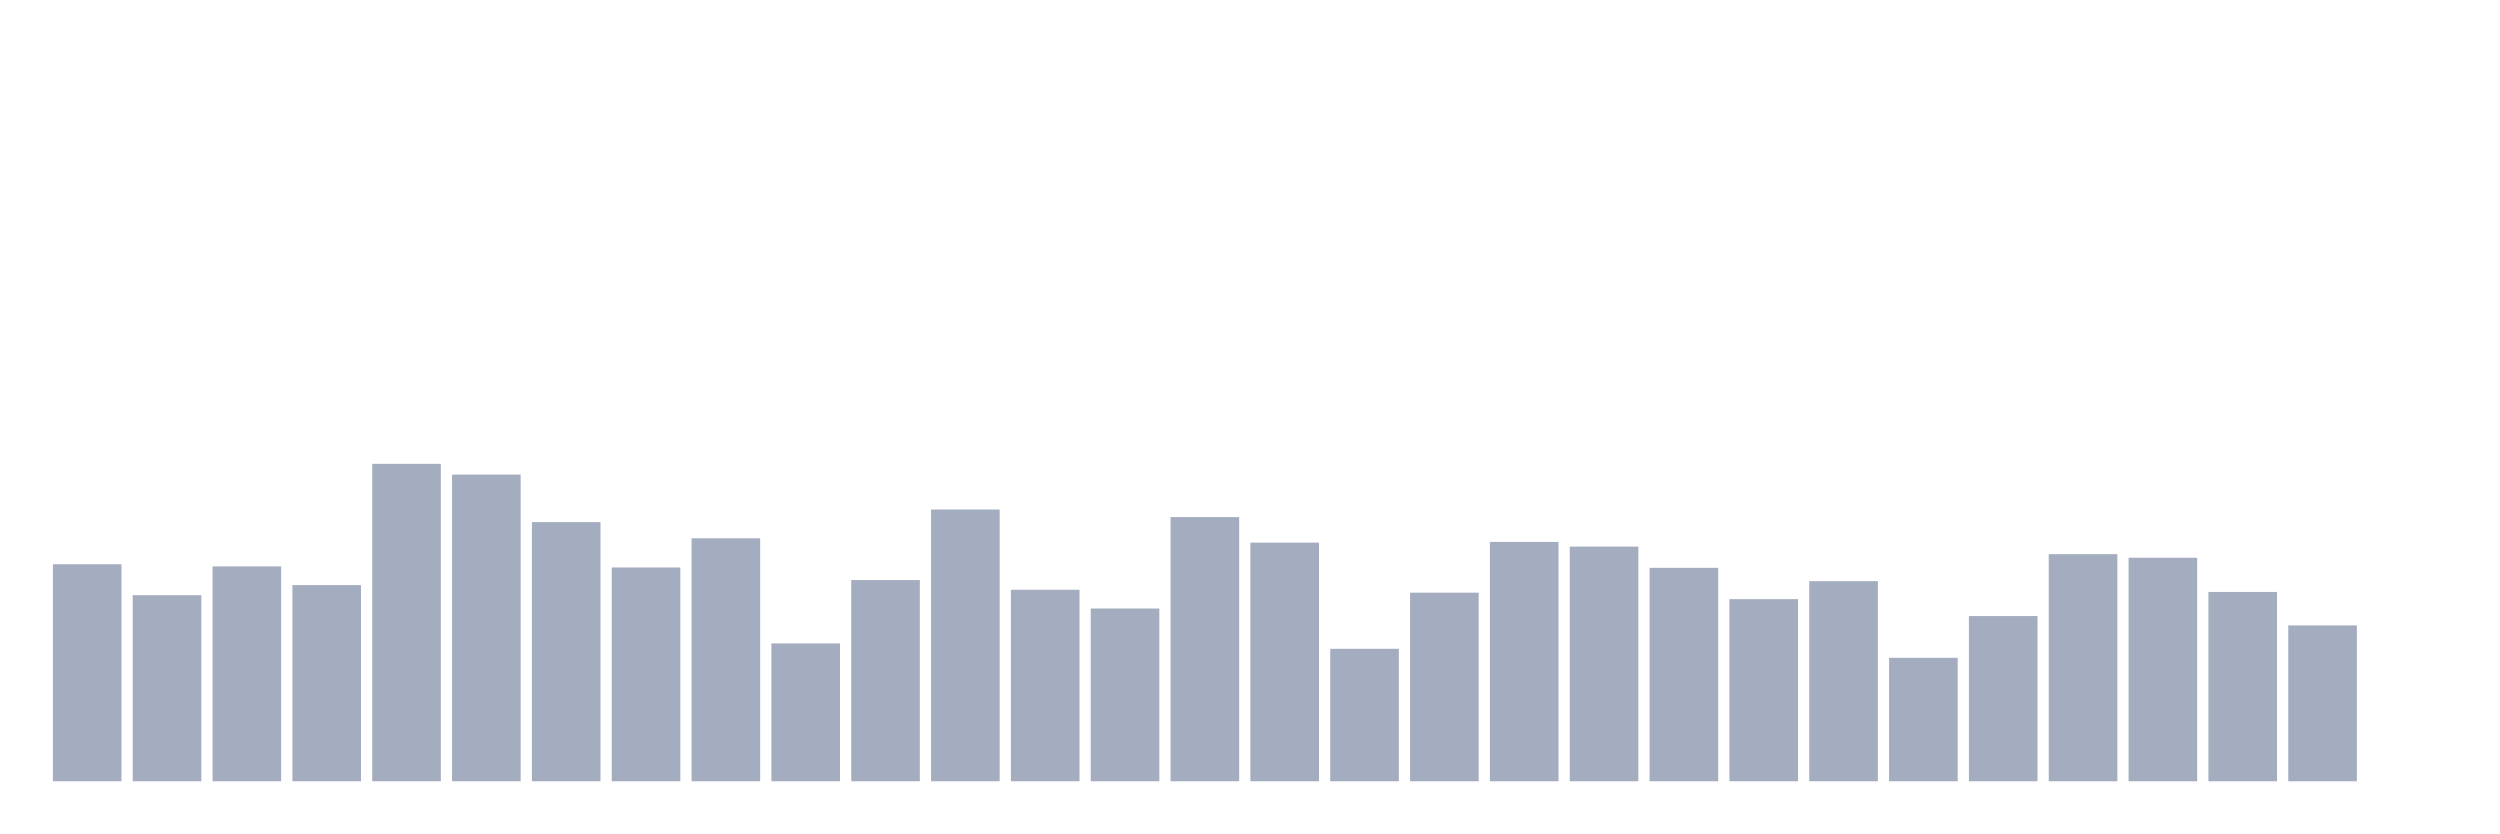
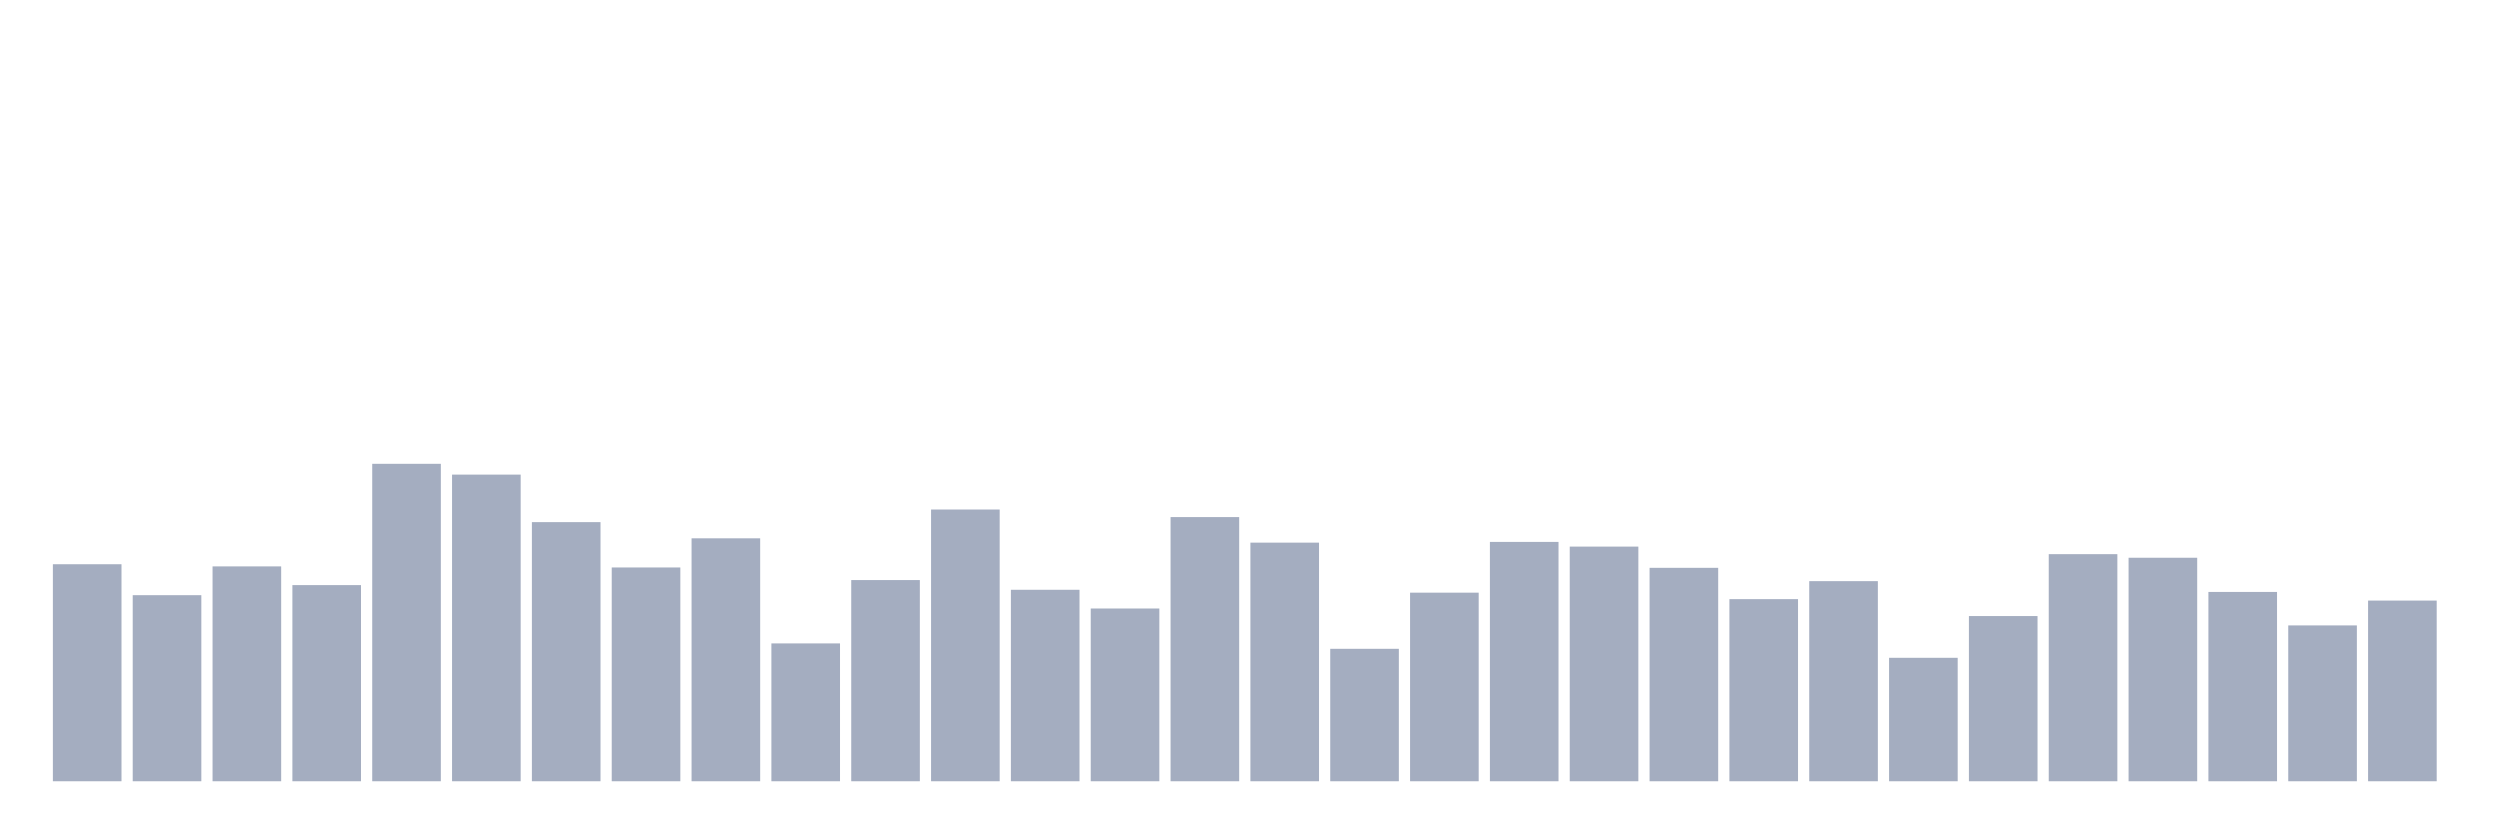
<svg xmlns="http://www.w3.org/2000/svg" viewBox="0 0 480 160">
  <g transform="translate(10,10)">
    <rect class="bar" x="0.153" width="13.175" y="98.332" height="41.668" fill="rgb(164,173,192)" />
    <rect class="bar" x="15.482" width="13.175" y="104.274" height="35.726" fill="rgb(164,173,192)" />
    <rect class="bar" x="30.81" width="13.175" y="98.746" height="41.254" fill="rgb(164,173,192)" />
    <rect class="bar" x="46.138" width="13.175" y="102.34" height="37.66" fill="rgb(164,173,192)" />
    <rect class="bar" x="61.466" width="13.175" y="79.052" height="60.948" fill="rgb(164,173,192)" />
    <rect class="bar" x="76.794" width="13.175" y="81.125" height="58.875" fill="rgb(164,173,192)" />
    <rect class="bar" x="92.123" width="13.175" y="90.247" height="49.753" fill="rgb(164,173,192)" />
    <rect class="bar" x="107.451" width="13.175" y="98.954" height="41.046" fill="rgb(164,173,192)" />
    <rect class="bar" x="122.779" width="13.175" y="93.356" height="46.644" fill="rgb(164,173,192)" />
    <rect class="bar" x="138.107" width="13.175" y="113.534" height="26.466" fill="rgb(164,173,192)" />
    <rect class="bar" x="153.436" width="13.175" y="101.372" height="38.628" fill="rgb(164,173,192)" />
    <rect class="bar" x="168.764" width="13.175" y="87.828" height="52.172" fill="rgb(164,173,192)" />
    <rect class="bar" x="184.092" width="13.175" y="103.238" height="36.762" fill="rgb(164,173,192)" />
    <rect class="bar" x="199.42" width="13.175" y="106.831" height="33.169" fill="rgb(164,173,192)" />
    <rect class="bar" x="214.748" width="13.175" y="89.279" height="50.721" fill="rgb(164,173,192)" />
    <rect class="bar" x="230.077" width="13.175" y="94.186" height="45.814" fill="rgb(164,173,192)" />
    <rect class="bar" x="245.405" width="13.175" y="114.571" height="25.429" fill="rgb(164,173,192)" />
    <rect class="bar" x="260.733" width="13.175" y="103.791" height="36.209" fill="rgb(164,173,192)" />
    <rect class="bar" x="276.061" width="13.175" y="94.047" height="45.953" fill="rgb(164,173,192)" />
    <rect class="bar" x="291.39" width="13.175" y="94.946" height="45.054" fill="rgb(164,173,192)" />
    <rect class="bar" x="306.718" width="13.175" y="99.023" height="40.977" fill="rgb(164,173,192)" />
    <rect class="bar" x="322.046" width="13.175" y="105.035" height="34.965" fill="rgb(164,173,192)" />
    <rect class="bar" x="337.374" width="13.175" y="101.579" height="38.421" fill="rgb(164,173,192)" />
    <rect class="bar" x="352.702" width="13.175" y="116.298" height="23.702" fill="rgb(164,173,192)" />
    <rect class="bar" x="368.031" width="13.175" y="108.282" height="31.718" fill="rgb(164,173,192)" />
    <rect class="bar" x="383.359" width="13.175" y="96.397" height="43.603" fill="rgb(164,173,192)" />
    <rect class="bar" x="398.687" width="13.175" y="97.088" height="42.912" fill="rgb(164,173,192)" />
    <rect class="bar" x="414.015" width="13.175" y="103.653" height="36.347" fill="rgb(164,173,192)" />
    <rect class="bar" x="429.344" width="13.175" y="110.079" height="29.921" fill="rgb(164,173,192)" />
-     <rect class="bar" x="444.672" width="13.175" y="140" height="0" fill="rgb(164,173,192)" />
+     <rect class="bar" x="444.672" width="13.175" y="105.311" height="34.689" fill="rgb(164,173,192)" />
  </g>
</svg>
